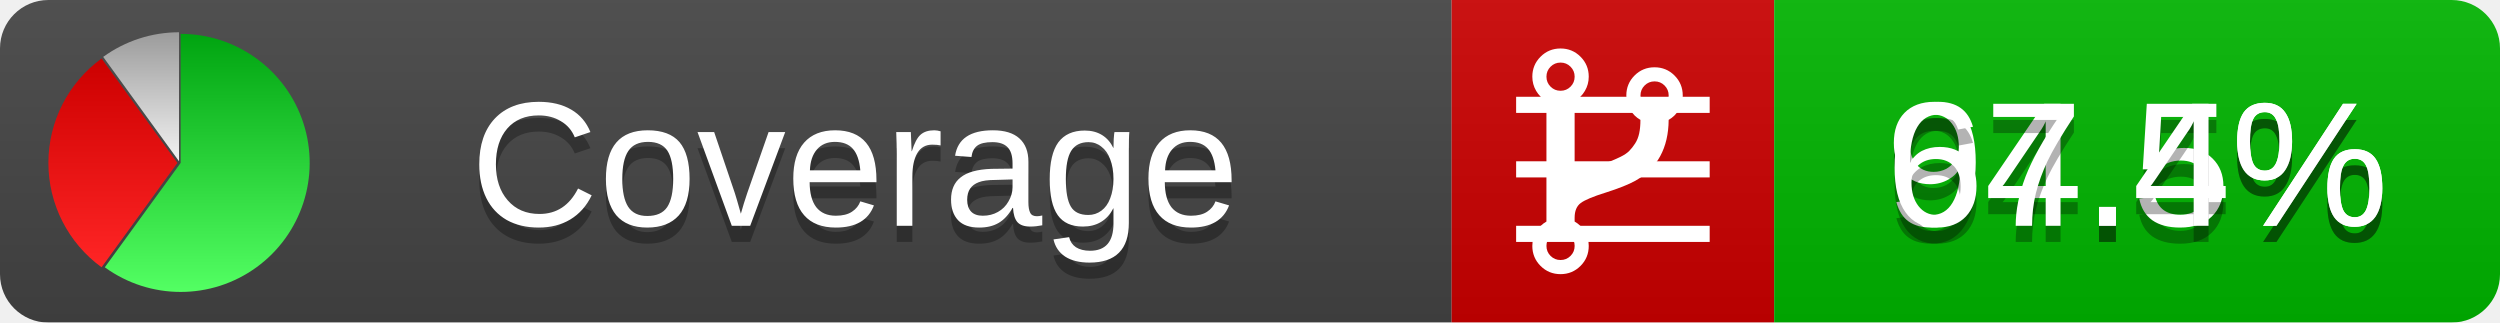
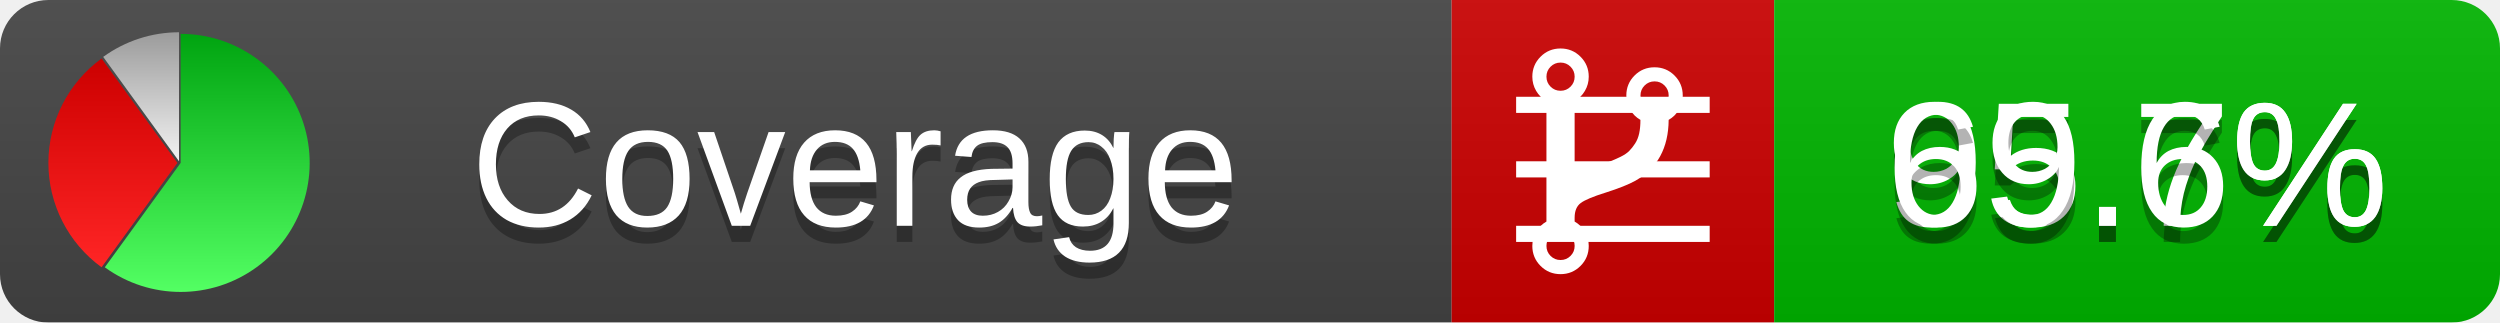
<svg xmlns="http://www.w3.org/2000/svg" xmlns:xlink="http://www.w3.org/1999/xlink" width="155" height="20">
  <style type="text/css">
          
            @keyframes fadeout {
              0 % { visibility: visible; opacity: 1; }
              40% { visibility: visible; opacity: 1; }
              50% { visibility: hidden; opacity: 0; }
              90% { visibility: hidden; opacity: 0; }
              100% { visibility: visible; opacity: 1; }
            }
            @keyframes fadein {
              0% { visibility: hidden; opacity: 0; }
              40% { visibility: hidden; opacity: 0; }
              50% { visibility: visible; opacity: 1; }
              90% { visibility: visible; opacity: 1; }
              100% { visibility: hidden; opacity: 0; }
            }
            .linecoverage {
                animation-duration: 10s;
                animation-name: fadeout;
                animation-iteration-count: infinite;
            }
            .branchcoverage {
                animation-duration: 10s;
                animation-name: fadein;
                animation-iteration-count: infinite;
            }
          
    </style>
  <defs>
    <linearGradient id="gradient" x2="0" y2="100%">
      <stop offset="0" stop-color="#bbb" stop-opacity=".1" />
      <stop offset="1" stop-opacity=".1" />
    </linearGradient>
    <linearGradient id="green" x2="0" y2="100%">
      <stop offset="0" stop-color="#00A410" />
      <stop offset="1" stop-color="#53FF63" />
    </linearGradient>
    <linearGradient id="red" x2="0" y2="100%">
      <stop offset="0" stop-color="#C00" />
      <stop offset="1" stop-color="#FF2525" />
    </linearGradient>
    <linearGradient id="gray" x2="0" y2="100%">
      <stop offset="0" stop-color="#9B9B9B" />
      <stop offset="1" stop-color="#F3F3F3" />
    </linearGradient>
    <mask id="mask">
      <rect width="155" height="20" rx="3" fill="#fff" />
    </mask>
    <g id="icon">
      <path style="fill:url(#green);" d="M205,202.5 l0,-200 a200,200 0 1,1 -117.558,361.803 z" />
      <path style="fill:url(#red);" d="M200,202.5 l-117.558,161.803 a200,200 0 0,1 0,-323.607 z" />
      <path style="fill:url(#gray);" d="M202.5,200 l-117.558,-161.803 a200,200 0 0,1 117.558,-38.196 z" />
    </g>
  </defs>
  <g mask="url(#mask)">
    <rect x="0" y="0" width="90" height="20" fill="#444" />
    <rect x="90" y="0" width="20" height="20" fill="#c00" />
    <rect x="110" y="0" width="45" height="20" fill="#00B600" />
    <rect x="0" y="0" width="155" height="20" fill="url(#gradient)" />
  </g>
  <g>
    <path class="linecoverage" stroke="#fff" d="M94 6.5 h12 M94 10.5 h12 M94 14.5 h12" />
    <path class="branchcoverage" fill="#fff" d="m 97.628,15.247 q 0,-0.364 -0.255,-0.619 -0.255,-0.255 -0.619,-0.255 -0.364,0 -0.619,0.255 -0.255,0.255 -0.255,0.619 0,0.364 0.255,0.619 0.255,0.255 0.619,0.255 0.364,0 0.619,-0.255 0.255,-0.255 0.255,-0.619 z m 0,-10.493 q 0,-0.364 -0.255,-0.619 -0.255,-0.255 -0.619,-0.255 -0.364,0 -0.619,0.255 -0.255,0.255 -0.255,0.619 0,0.364 0.255,0.619 0.255,0.255 0.619,0.255 0.364,0 0.619,-0.255 0.255,-0.255 0.255,-0.619 z m 5.83,1.166 q 0,-0.364 -0.255,-0.619 -0.255,-0.255 -0.619,-0.255 -0.364,0 -0.619,0.255 -0.255,0.255 -0.255,0.619 0,0.364 0.255,0.619 0.255,0.255 0.619,0.255 0.364,0 0.619,-0.255 0.255,-0.255 0.255,-0.619 z m 0.874,0 q 0,0.474 -0.237,0.879 -0.237,0.405 -0.638,0.633 -0.018,2.614 -2.059,3.771 -0.619,0.346 -1.849,0.738 -1.166,0.364 -1.544,0.647 -0.378,0.282 -0.378,0.911 l 0,0.237 q 0.401,0.228 0.638,0.633 0.237,0.405 0.237,0.879 0,0.729 -0.51,1.239 -0.51,0.51 -1.239,0.51 -0.729,0 -1.239,-0.51 -0.51,-0.51 -0.51,-1.239 0,-0.474 0.237,-0.879 0.237,-0.405 0.638,-0.633 l 0,-7.469 q -0.401,-0.228 -0.638,-0.633 -0.237,-0.405 -0.237,-0.879 0,-0.729 0.51,-1.239 0.51,-0.51 1.239,-0.51 0.729,0 1.239,0.51 0.51,0.51 0.51,1.239 0,0.474 -0.237,0.879 -0.237,0.405 -0.638,0.633 l 0,4.527 q 0.492,-0.237 1.403,-0.519 0.501,-0.155 0.797,-0.269 0.296,-0.114 0.642,-0.282 0.346,-0.169 0.537,-0.36 0.191,-0.191 0.369,-0.465 0.178,-0.273 0.255,-0.633 0.077,-0.36 0.077,-0.833 -0.401,-0.228 -0.638,-0.633 -0.237,-0.405 -0.237,-0.879 0,-0.729 0.51,-1.239 0.51,-0.51 1.239,-0.51 0.729,0 1.239,0.51 0.51,0.51 0.51,1.239 z" />
  </g>
  <g fill="#fff" text-anchor="middle" font-family="Verdana,Arial,Geneva,sans-serif" font-size="11">
    <a xlink:href="https://github.com/danielpalme/ReportGenerator" target="_top">
      <use xlink:href="#icon" transform="translate(3,2) scale(.04)" />
    </a>
    <text x="53" y="15" fill="#010101" fill-opacity=".3">Coverage</text>
    <text x="53" y="14" fill="#fff">Coverage</text>
-     <text class="linecoverage" x="132.5" y="15" fill="#010101" fill-opacity=".3">94.5%</text>
-     <text class="linecoverage" x="132.5" y="14">94.5%</text>
-     <text class="branchcoverage" x="132.5" y="15" fill="#010101" fill-opacity=".3">67.4%</text>
-     <text class="branchcoverage" x="132.5" y="14">67.4%</text>
+     <text class="linecoverage" x="132.5" y="15" fill="#010101" fill-opacity=".3">95.7%</text>
+     <text class="linecoverage" x="132.5" y="14">95.7%</text>
+     <text class="branchcoverage" x="132.5" y="15" fill="#010101" fill-opacity=".3">69.6%</text>
+     <text class="branchcoverage" x="132.5" y="14">69.6%</text>
  </g>
  <g>
    <rect class="linecoverage" x="90" y="0" width="65" height="20" fill-opacity="0" />
    <rect class="branchcoverage" x="90" y="0" width="65" height="20" fill-opacity="0" />
  </g>
</svg>
